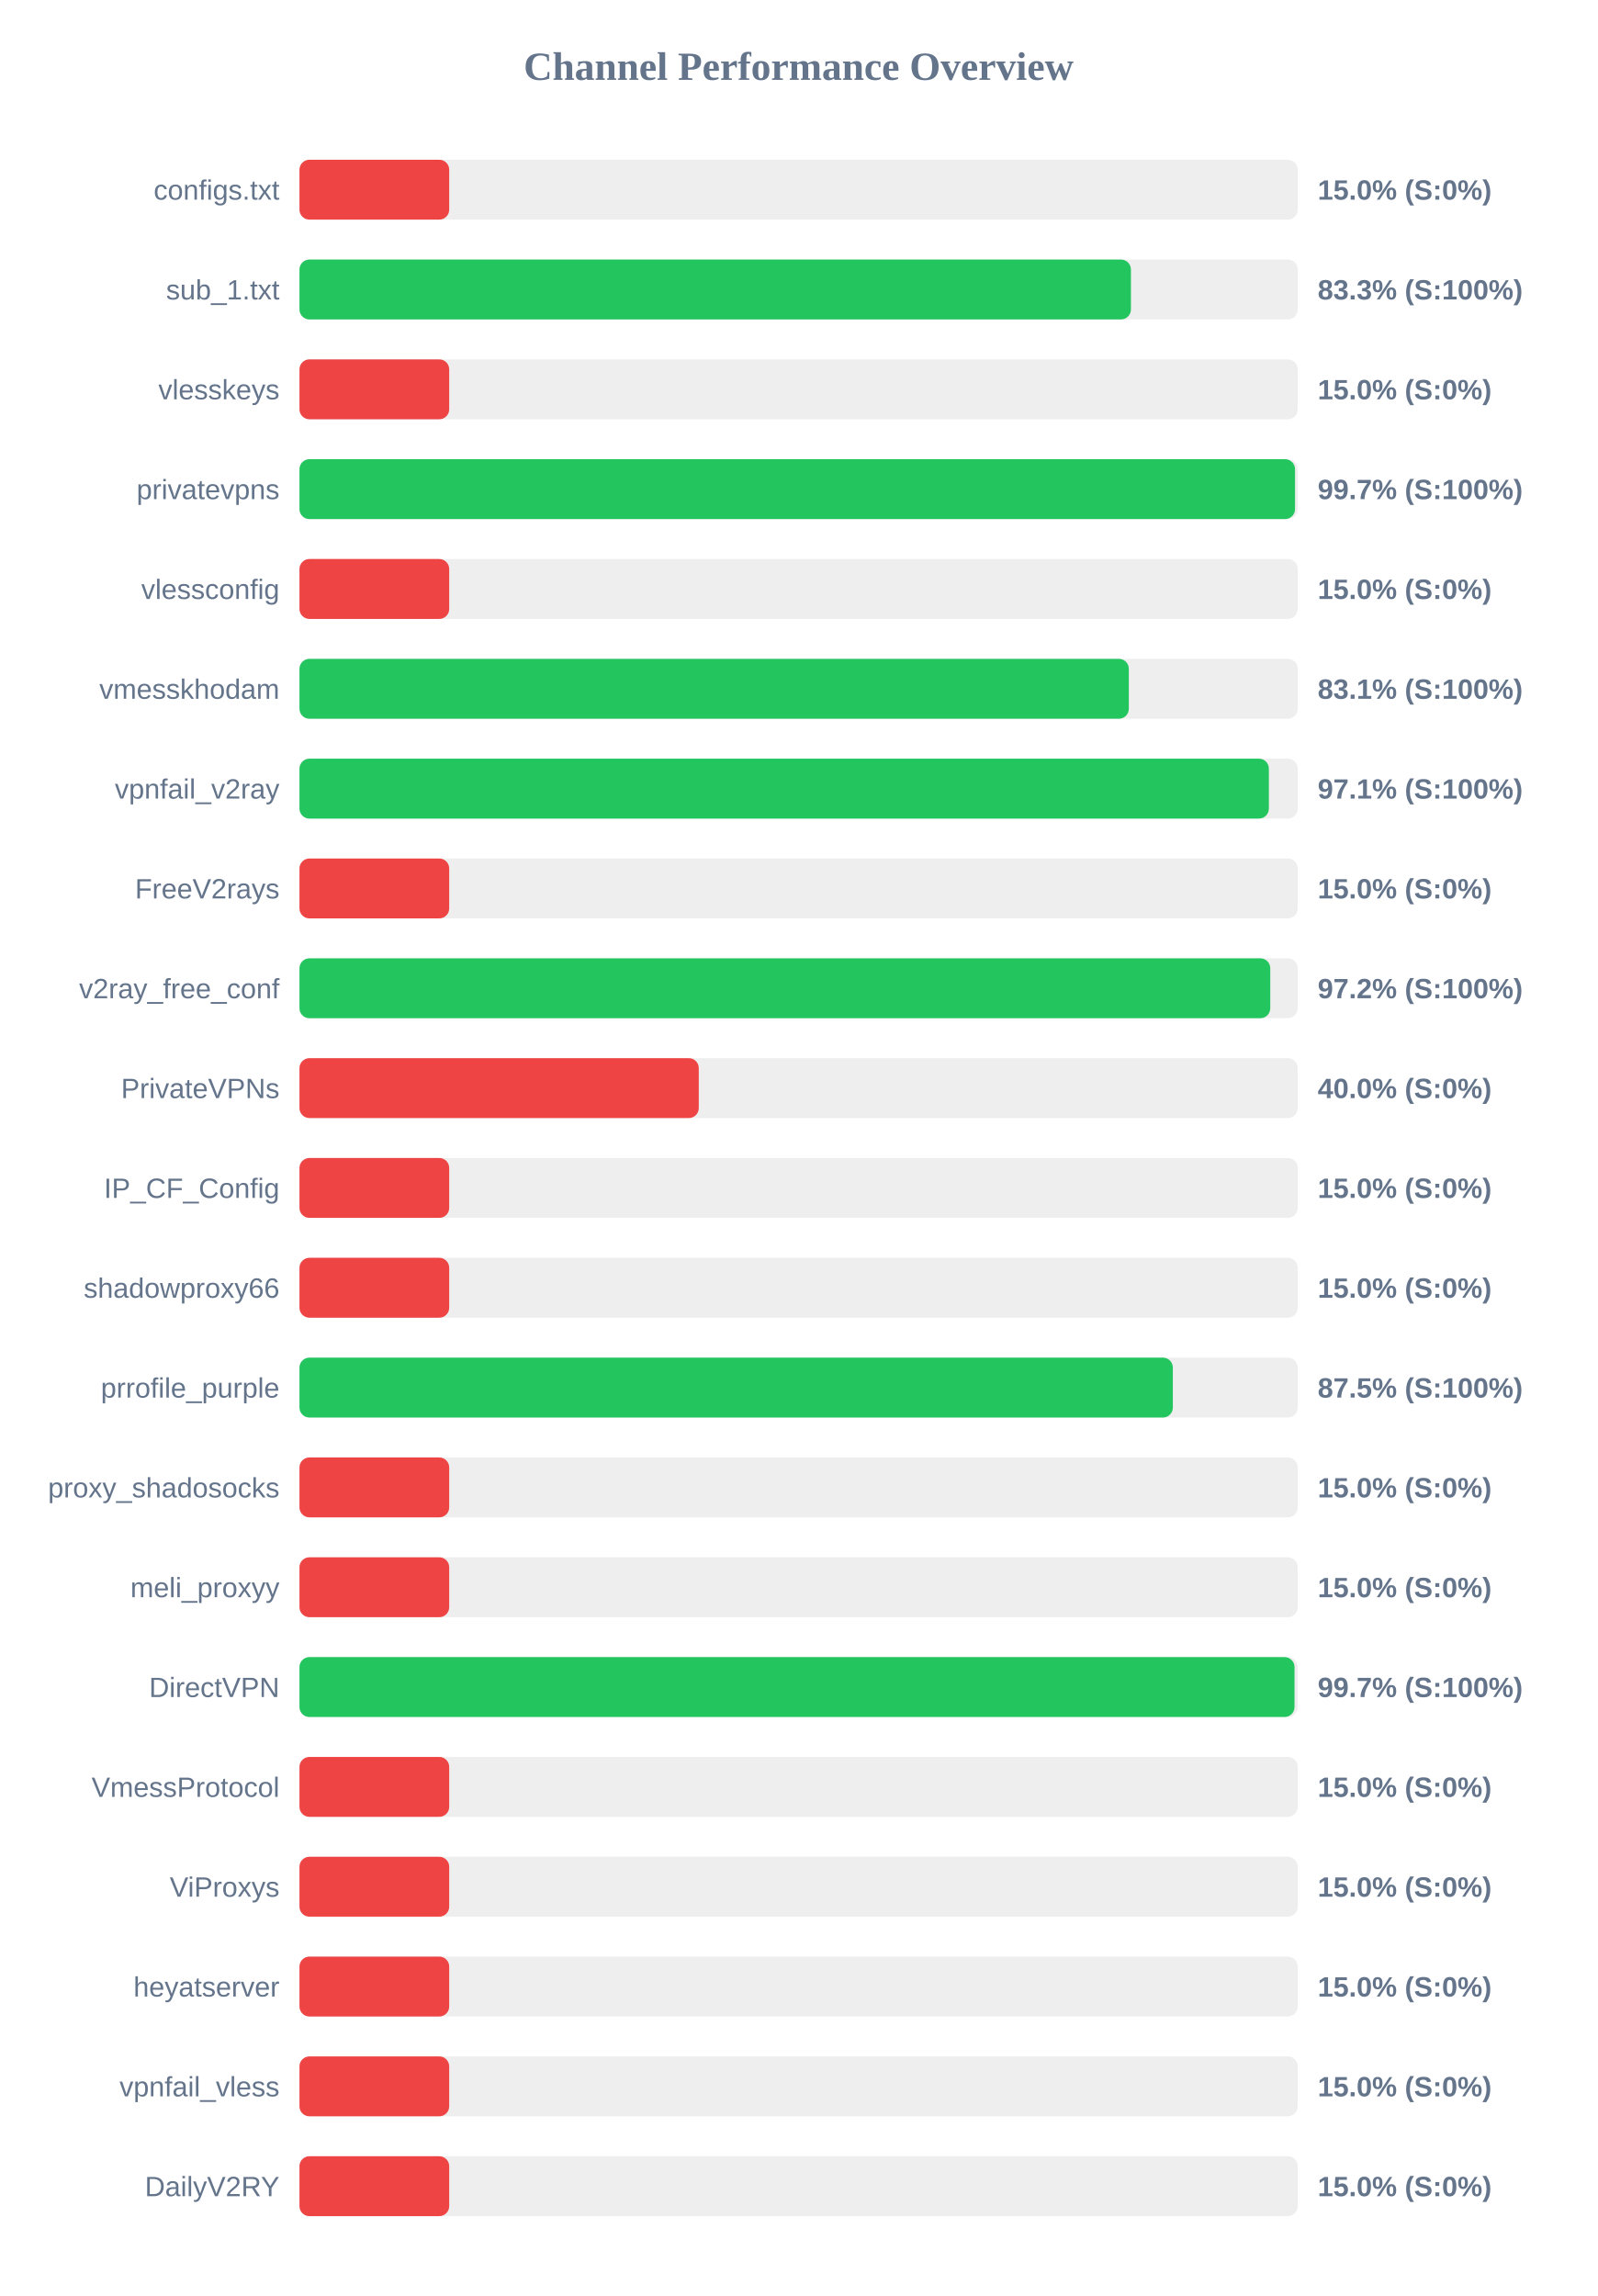
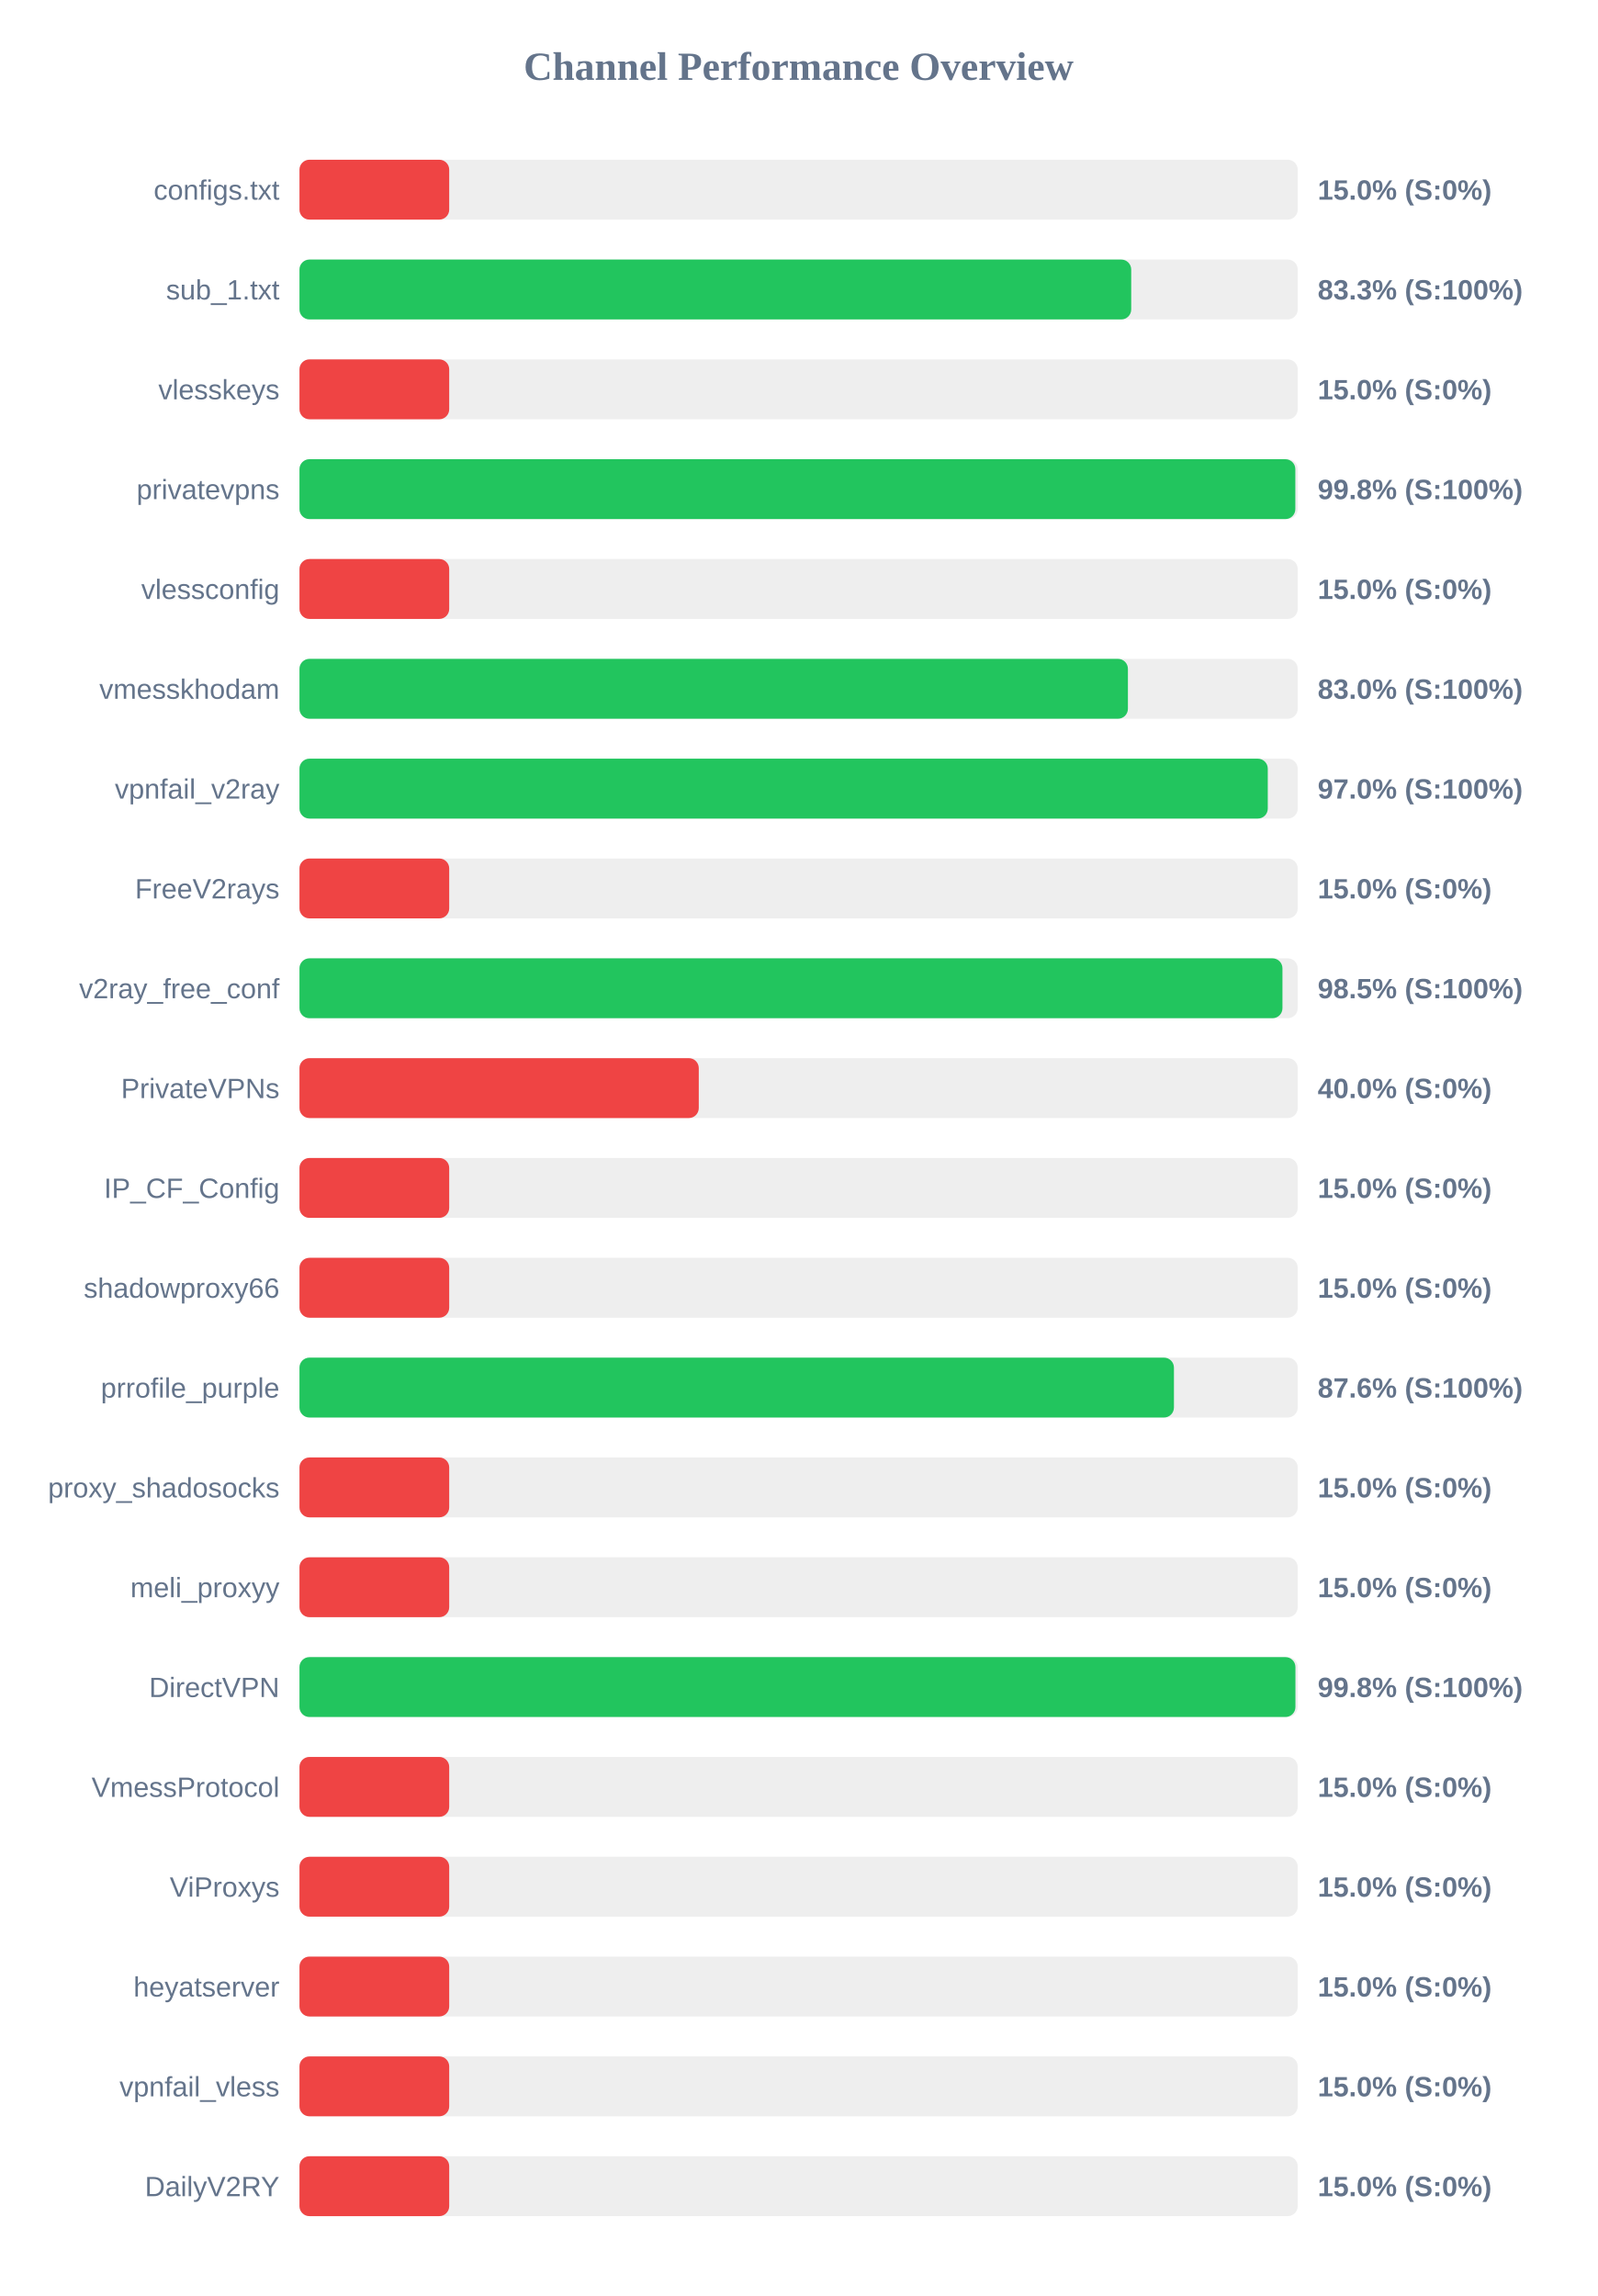
<svg xmlns="http://www.w3.org/2000/svg" width="800" height="1150" version="1.1">
  <style>
        .row { font: 14px Arial; fill: #64748b; }
        .score { font: bold 14px Arial; fill: #64748b; }
    </style>
  <text x="400" y="40" text-anchor="middle" font-size="20px" font-weight="bold" fill="#64748b">Channel Performance Overview</text>
  <rect x="150" y="80" width="500" height="30" fill="#eee" rx="5" />
  <rect x="150" y="80" width="75.0" height="30" fill="#ef4444" rx="5" />
  <text x="140" y="100" text-anchor="end" class="row">configs.txt</text>
  <text x="660" y="100" text-anchor="start" class="score">15.0% (S:0%)</text>
  <rect x="150" y="130" width="500" height="30" fill="#eee" rx="5" />
-   <rect x="150" y="130" width="416.45" height="30" fill="#22c55e" rx="5" />
+   <rect x="150" y="130" width="416.6" height="30" fill="#22c55e" rx="5" />
  <text x="140" y="150" text-anchor="end" class="row">sub_1.txt</text>
  <text x="660" y="150" text-anchor="start" class="score">83.3% (S:100%)</text>
  <rect x="150" y="180" width="500" height="30" fill="#eee" rx="5" />
  <rect x="150" y="180" width="75.0" height="30" fill="#ef4444" rx="5" />
  <text x="140" y="200" text-anchor="end" class="row">vlesskeys</text>
  <text x="660" y="200" text-anchor="start" class="score">15.0% (S:0%)</text>
  <rect x="150" y="230" width="500" height="30" fill="#eee" rx="5" />
-   <rect x="150" y="230" width="498.65" height="30" fill="#22c55e" rx="5" />
+   <rect x="150" y="230" width="498.8" height="30" fill="#22c55e" rx="5" />
  <text x="140" y="250" text-anchor="end" class="row">privatevpns</text>
-   <text x="660" y="250" text-anchor="start" class="score">99.7% (S:100%)</text>
+   <text x="660" y="250" text-anchor="start" class="score">99.8% (S:100%)</text>
  <rect x="150" y="280" width="500" height="30" fill="#eee" rx="5" />
  <rect x="150" y="280" width="75.0" height="30" fill="#ef4444" rx="5" />
  <text x="140" y="300" text-anchor="end" class="row">vlessconfig</text>
  <text x="660" y="300" text-anchor="start" class="score">15.0% (S:0%)</text>
  <rect x="150" y="330" width="500" height="30" fill="#eee" rx="5" />
-   <rect x="150" y="330" width="415.4" height="30" fill="#22c55e" rx="5" />
+   <rect x="150" y="330" width="414.95" height="30" fill="#22c55e" rx="5" />
  <text x="140" y="350" text-anchor="end" class="row">vmesskhodam</text>
-   <text x="660" y="350" text-anchor="start" class="score">83.1% (S:100%)</text>
+   <text x="660" y="350" text-anchor="start" class="score">83.0% (S:100%)</text>
  <rect x="150" y="380" width="500" height="30" fill="#eee" rx="5" />
-   <rect x="150" y="380" width="485.55" height="30" fill="#22c55e" rx="5" />
+   <rect x="150" y="380" width="485.0" height="30" fill="#22c55e" rx="5" />
  <text x="140" y="400" text-anchor="end" class="row">vpnfail_v2ray</text>
-   <text x="660" y="400" text-anchor="start" class="score">97.1% (S:100%)</text>
+   <text x="660" y="400" text-anchor="start" class="score">97.0% (S:100%)</text>
  <rect x="150" y="430" width="500" height="30" fill="#eee" rx="5" />
  <rect x="150" y="430" width="75.0" height="30" fill="#ef4444" rx="5" />
  <text x="140" y="450" text-anchor="end" class="row">FreeV2rays</text>
  <text x="660" y="450" text-anchor="start" class="score">15.0% (S:0%)</text>
  <rect x="150" y="480" width="500" height="30" fill="#eee" rx="5" />
-   <rect x="150" y="480" width="486.25" height="30" fill="#22c55e" rx="5" />
+   <rect x="150" y="480" width="492.35" height="30" fill="#22c55e" rx="5" />
  <text x="140" y="500" text-anchor="end" class="row">v2ray_free_conf</text>
-   <text x="660" y="500" text-anchor="start" class="score">97.2% (S:100%)</text>
+   <text x="660" y="500" text-anchor="start" class="score">98.5% (S:100%)</text>
  <rect x="150" y="530" width="500" height="30" fill="#eee" rx="5" />
  <rect x="150" y="530" width="200.0" height="30" fill="#ef4444" rx="5" />
  <text x="140" y="550" text-anchor="end" class="row">PrivateVPNs</text>
  <text x="660" y="550" text-anchor="start" class="score">40.0% (S:0%)</text>
  <rect x="150" y="580" width="500" height="30" fill="#eee" rx="5" />
  <rect x="150" y="580" width="75.0" height="30" fill="#ef4444" rx="5" />
  <text x="140" y="600" text-anchor="end" class="row">IP_CF_Config</text>
  <text x="660" y="600" text-anchor="start" class="score">15.0% (S:0%)</text>
  <rect x="150" y="630" width="500" height="30" fill="#eee" rx="5" />
  <rect x="150" y="630" width="75.0" height="30" fill="#ef4444" rx="5" />
  <text x="140" y="650" text-anchor="end" class="row">shadowproxy66</text>
  <text x="660" y="650" text-anchor="start" class="score">15.0% (S:0%)</text>
  <rect x="150" y="680" width="500" height="30" fill="#eee" rx="5" />
-   <rect x="150" y="680" width="437.45" height="30" fill="#22c55e" rx="5" />
+   <rect x="150" y="680" width="438.0" height="30" fill="#22c55e" rx="5" />
  <text x="140" y="700" text-anchor="end" class="row">prrofile_purple</text>
-   <text x="660" y="700" text-anchor="start" class="score">87.5% (S:100%)</text>
+   <text x="660" y="700" text-anchor="start" class="score">87.6% (S:100%)</text>
  <rect x="150" y="730" width="500" height="30" fill="#eee" rx="5" />
  <rect x="150" y="730" width="75.0" height="30" fill="#ef4444" rx="5" />
  <text x="140" y="750" text-anchor="end" class="row">proxy_shadosocks</text>
  <text x="660" y="750" text-anchor="start" class="score">15.0% (S:0%)</text>
  <rect x="150" y="780" width="500" height="30" fill="#eee" rx="5" />
  <rect x="150" y="780" width="75.0" height="30" fill="#ef4444" rx="5" />
  <text x="140" y="800" text-anchor="end" class="row">meli_proxyy</text>
  <text x="660" y="800" text-anchor="start" class="score">15.0% (S:0%)</text>
  <rect x="150" y="830" width="500" height="30" fill="#eee" rx="5" />
-   <rect x="150" y="830" width="498.4" height="30" fill="#22c55e" rx="5" />
+   <rect x="150" y="830" width="498.85" height="30" fill="#22c55e" rx="5" />
  <text x="140" y="850" text-anchor="end" class="row">DirectVPN</text>
-   <text x="660" y="850" text-anchor="start" class="score">99.7% (S:100%)</text>
+   <text x="660" y="850" text-anchor="start" class="score">99.8% (S:100%)</text>
  <rect x="150" y="880" width="500" height="30" fill="#eee" rx="5" />
  <rect x="150" y="880" width="75.0" height="30" fill="#ef4444" rx="5" />
  <text x="140" y="900" text-anchor="end" class="row">VmessProtocol</text>
  <text x="660" y="900" text-anchor="start" class="score">15.0% (S:0%)</text>
  <rect x="150" y="930" width="500" height="30" fill="#eee" rx="5" />
  <rect x="150" y="930" width="75.0" height="30" fill="#ef4444" rx="5" />
  <text x="140" y="950" text-anchor="end" class="row">ViProxys</text>
  <text x="660" y="950" text-anchor="start" class="score">15.0% (S:0%)</text>
  <rect x="150" y="980" width="500" height="30" fill="#eee" rx="5" />
  <rect x="150" y="980" width="75.0" height="30" fill="#ef4444" rx="5" />
  <text x="140" y="1000" text-anchor="end" class="row">heyatserver</text>
  <text x="660" y="1000" text-anchor="start" class="score">15.0% (S:0%)</text>
  <rect x="150" y="1030" width="500" height="30" fill="#eee" rx="5" />
  <rect x="150" y="1030" width="75.0" height="30" fill="#ef4444" rx="5" />
  <text x="140" y="1050" text-anchor="end" class="row">vpnfail_vless</text>
  <text x="660" y="1050" text-anchor="start" class="score">15.0% (S:0%)</text>
  <rect x="150" y="1080" width="500" height="30" fill="#eee" rx="5" />
  <rect x="150" y="1080" width="75.0" height="30" fill="#ef4444" rx="5" />
  <text x="140" y="1100" text-anchor="end" class="row">DailyV2RY</text>
  <text x="660" y="1100" text-anchor="start" class="score">15.0% (S:0%)</text>
</svg>
